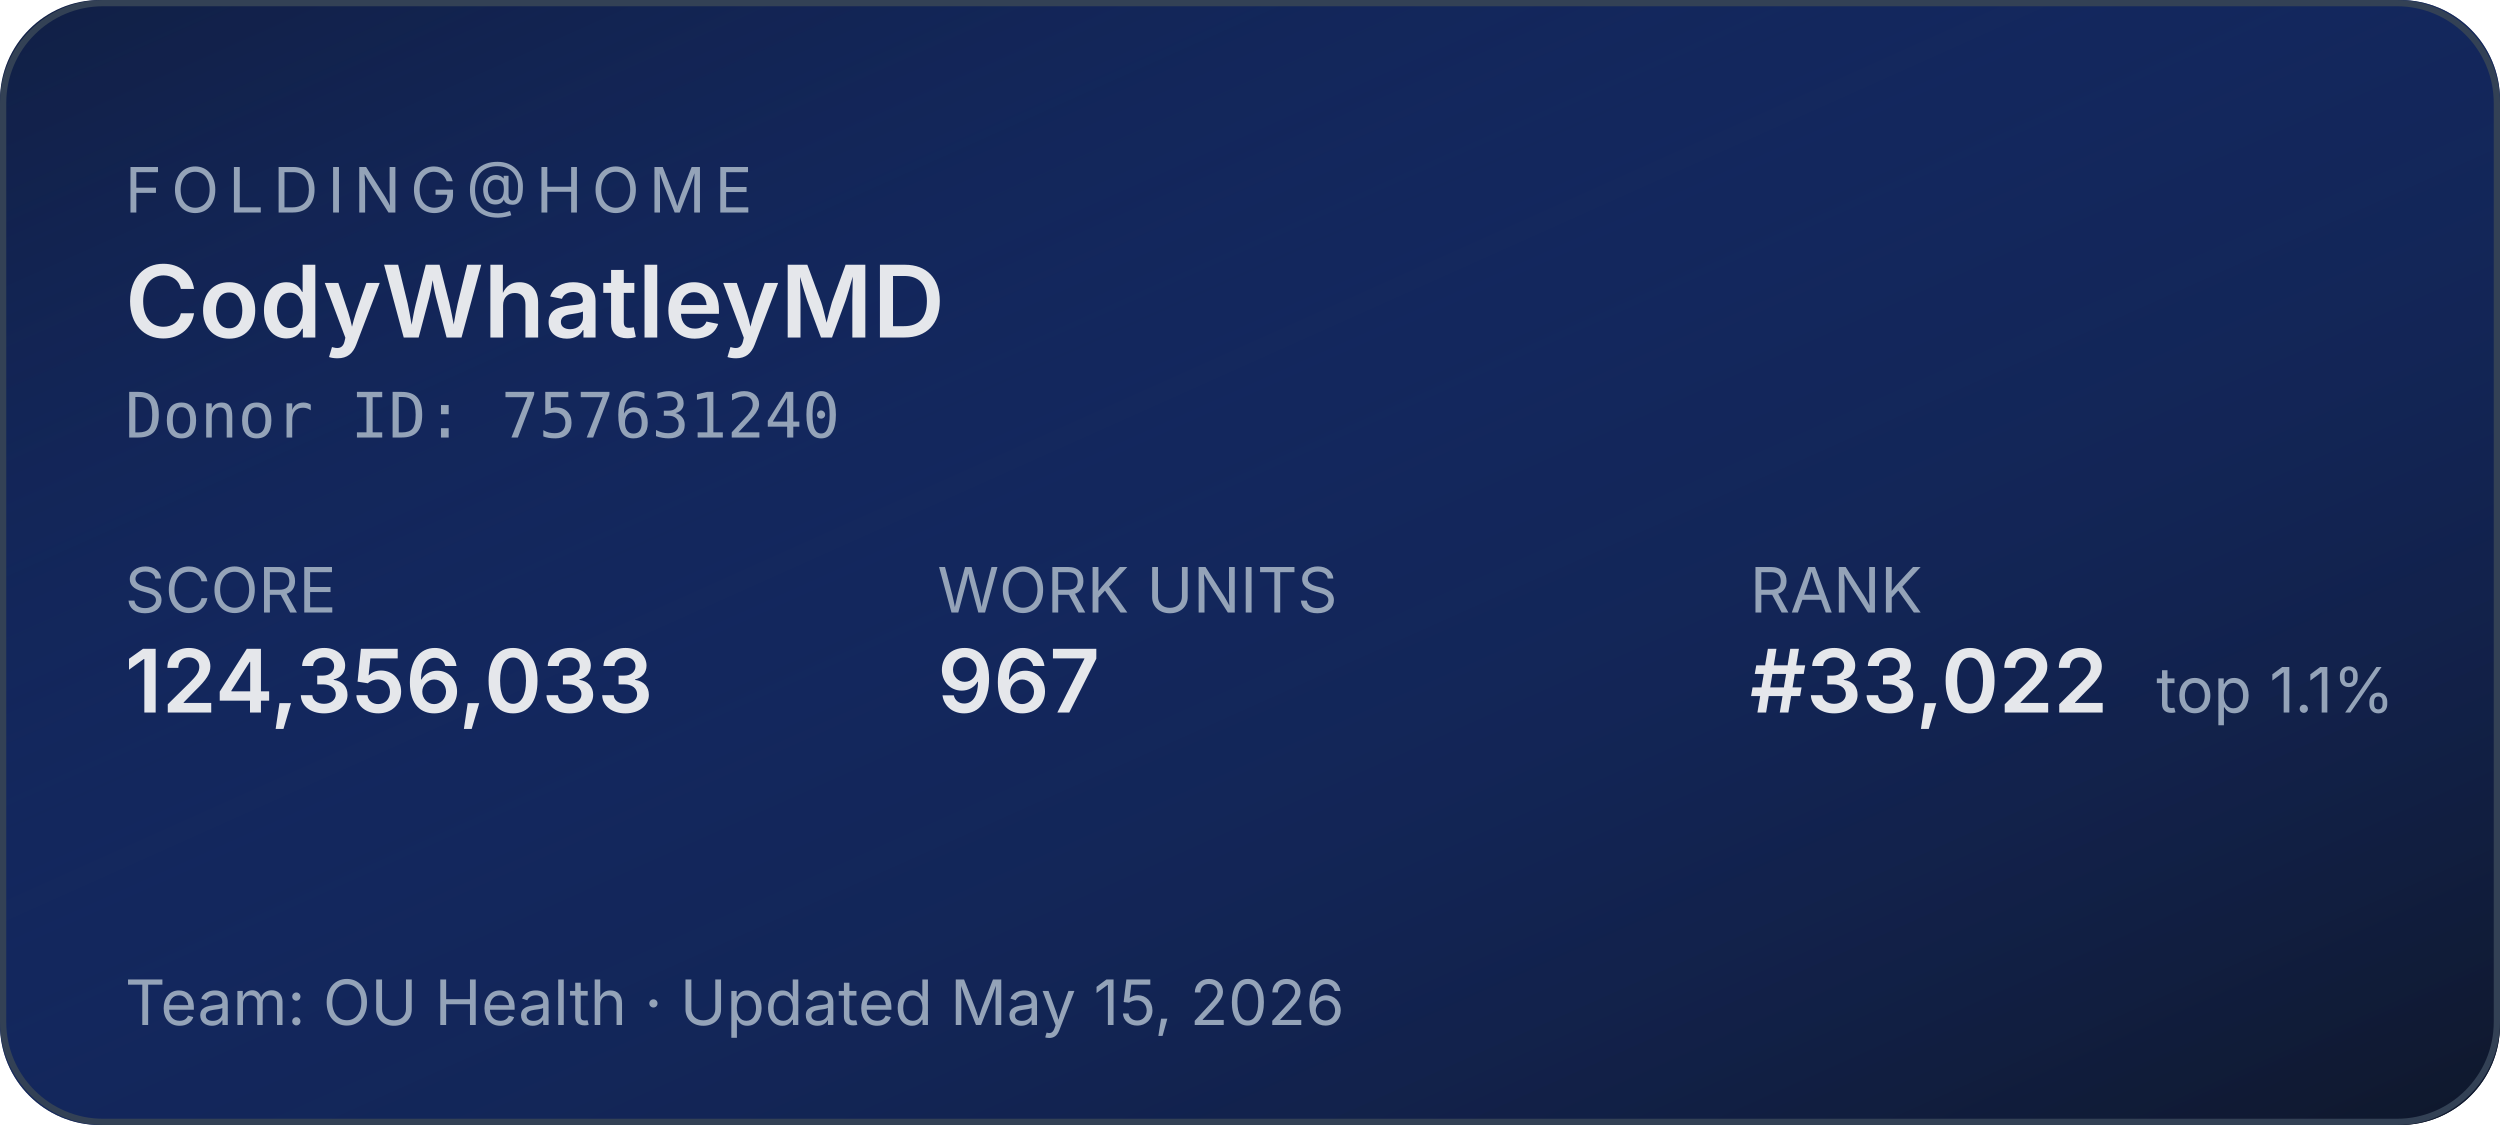
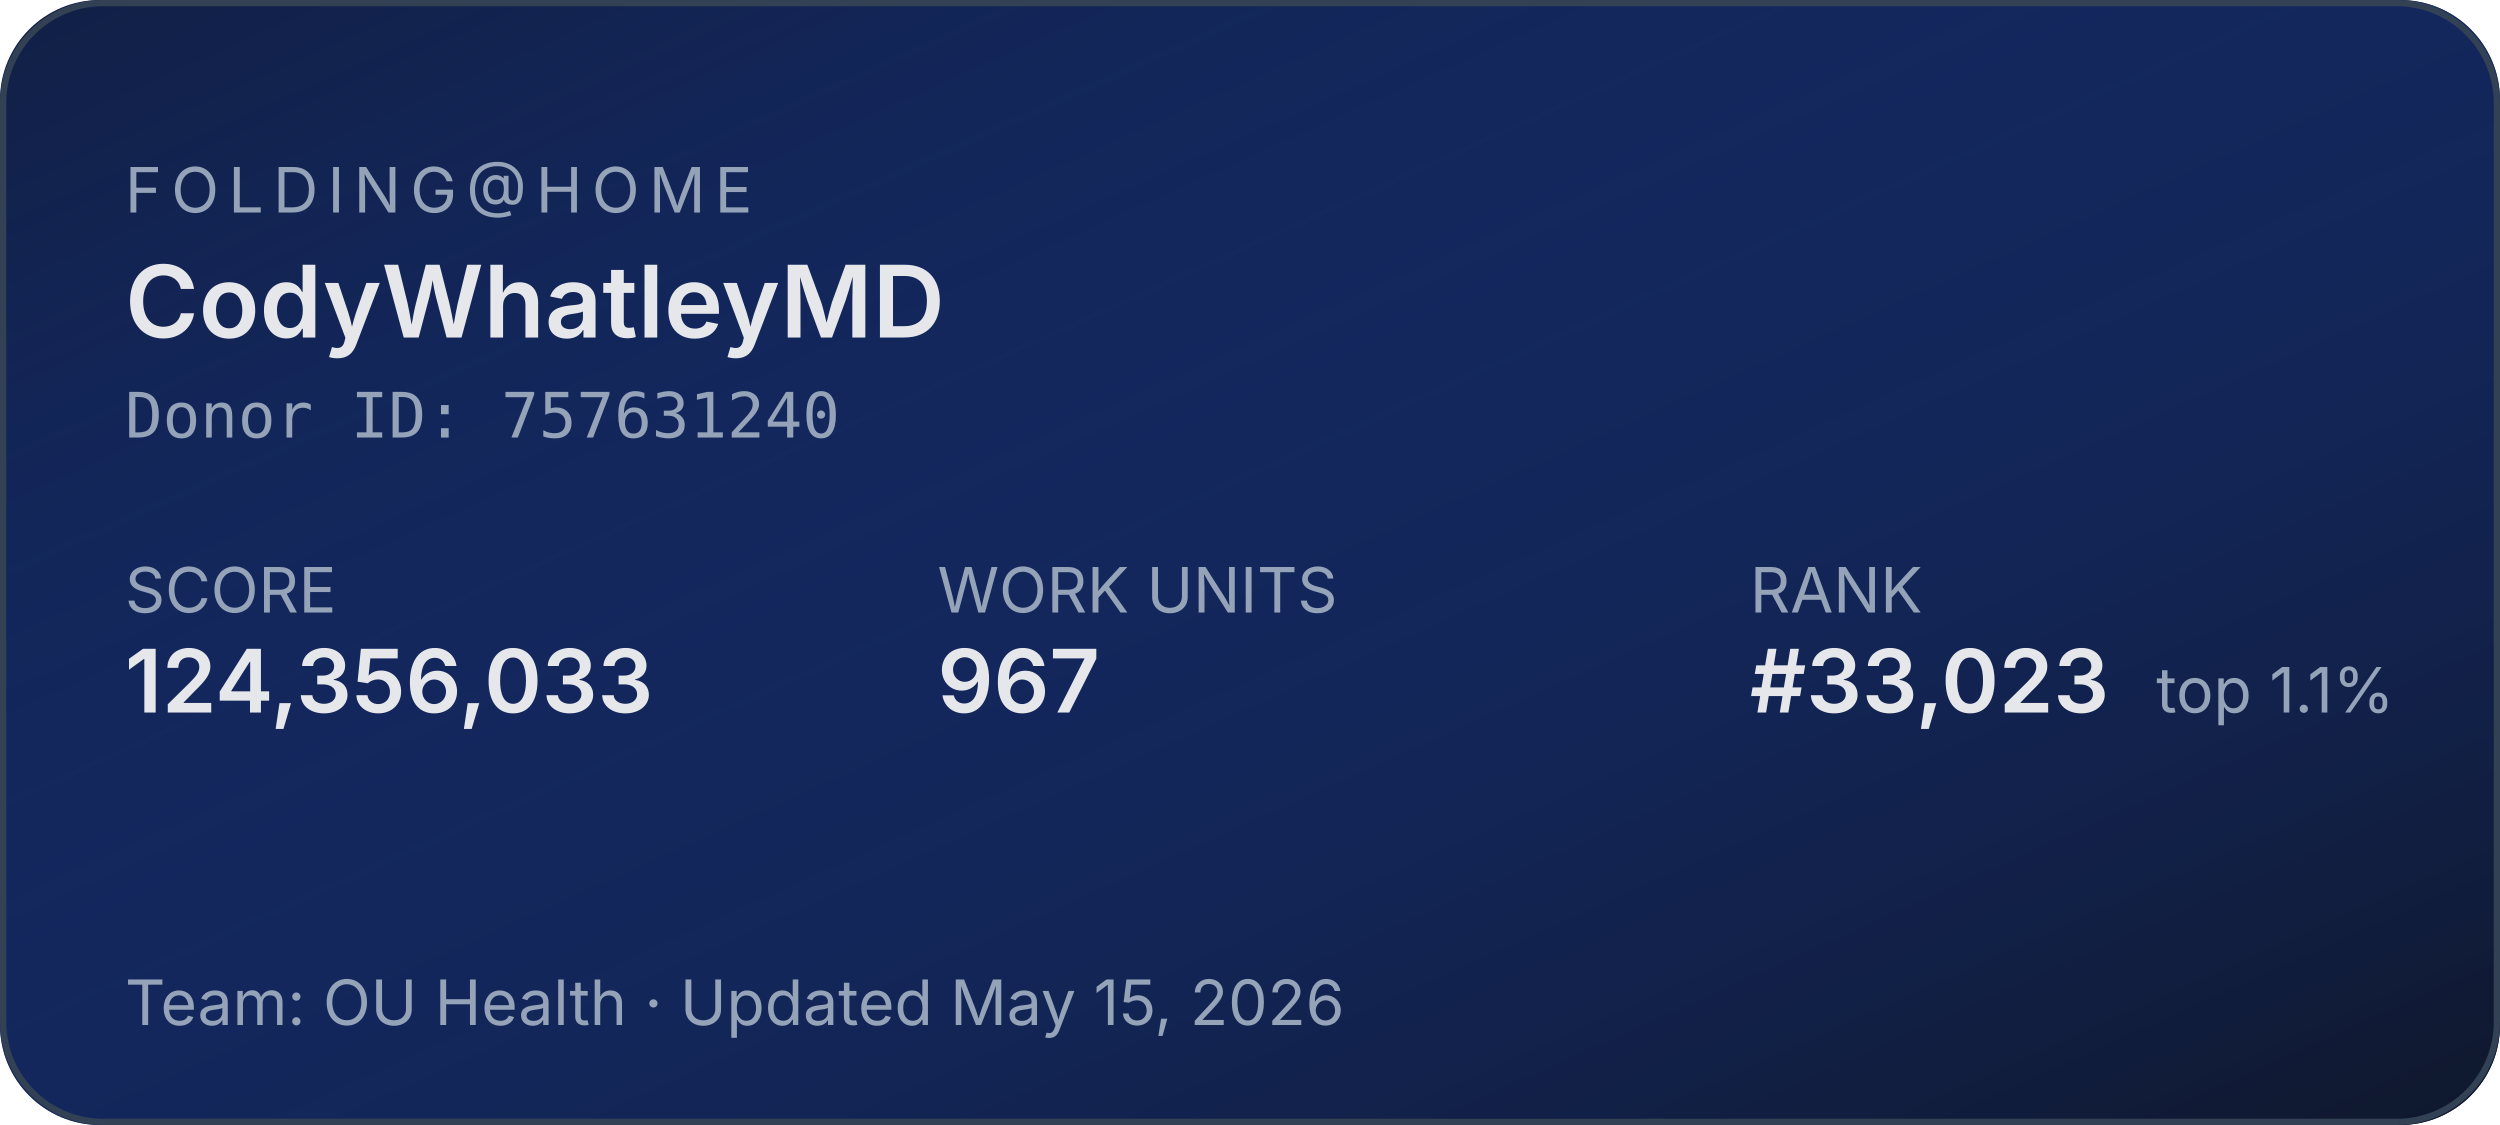
<svg xmlns="http://www.w3.org/2000/svg" width="400" height="180" role="img" aria-label="Folding@home stats for CodyWhatleyMD">
  <defs>
    <linearGradient id="bg" x1="0" y1="0" x2="1" y2="1">
      <stop offset="0%" stop-color="#1d4ed8" stop-opacity="0.15" />
      <stop offset="100%" stop-color="#0f172a" stop-opacity="1" />
    </linearGradient>
  </defs>
  <rect width="400" height="180" rx="16" fill="#0f172a" />
  <rect width="400" height="180" rx="16" fill="url(#bg)" />
  <rect x="0.5" y="0.5" width="399" height="179" rx="16" fill="none" stroke="#334155" stroke-width="1" />
  <g font-family="system-ui,-apple-system,sans-serif">
    <text x="20" y="34" fill="#94a3b8" font-size="10" letter-spacing="1.5" text-transform="uppercase">FOLDING@HOME</text>
    <text x="20" y="54" fill="#e5e7eb" font-size="16" font-weight="600">CodyWhatleyMD</text>
    <text x="20" y="70" fill="#94a3b8" font-size="10" font-family="ui-monospace,monospace">Donor ID: 757631240</text>
    <text x="20" y="98" fill="#94a3b8" font-size="10">SCORE</text>
    <text x="20" y="114" fill="#e5e7eb" font-size="14" font-weight="600">124,356,033</text>
    <text x="150" y="98" fill="#94a3b8" font-size="10">WORK UNITS</text>
    <text x="150" y="114" fill="#e5e7eb" font-size="14" font-weight="600">967</text>
    <text x="280" y="98" fill="#94a3b8" font-size="10">RANK</text>
-     <text x="280" y="114" fill="#e5e7eb" font-size="14" font-weight="600">#33,022</text>
+     <text x="280" y="114" fill="#e5e7eb" font-size="14" font-weight="600">#33,023</text>
    <text x="345" y="114" fill="#94a3b8" font-size="10">top 1.1%</text>
    <text x="20" y="164" fill="#94a3b8" font-size="10">Team: OU Health  ·  Updated May 15, 2026</text>
  </g>
</svg>
